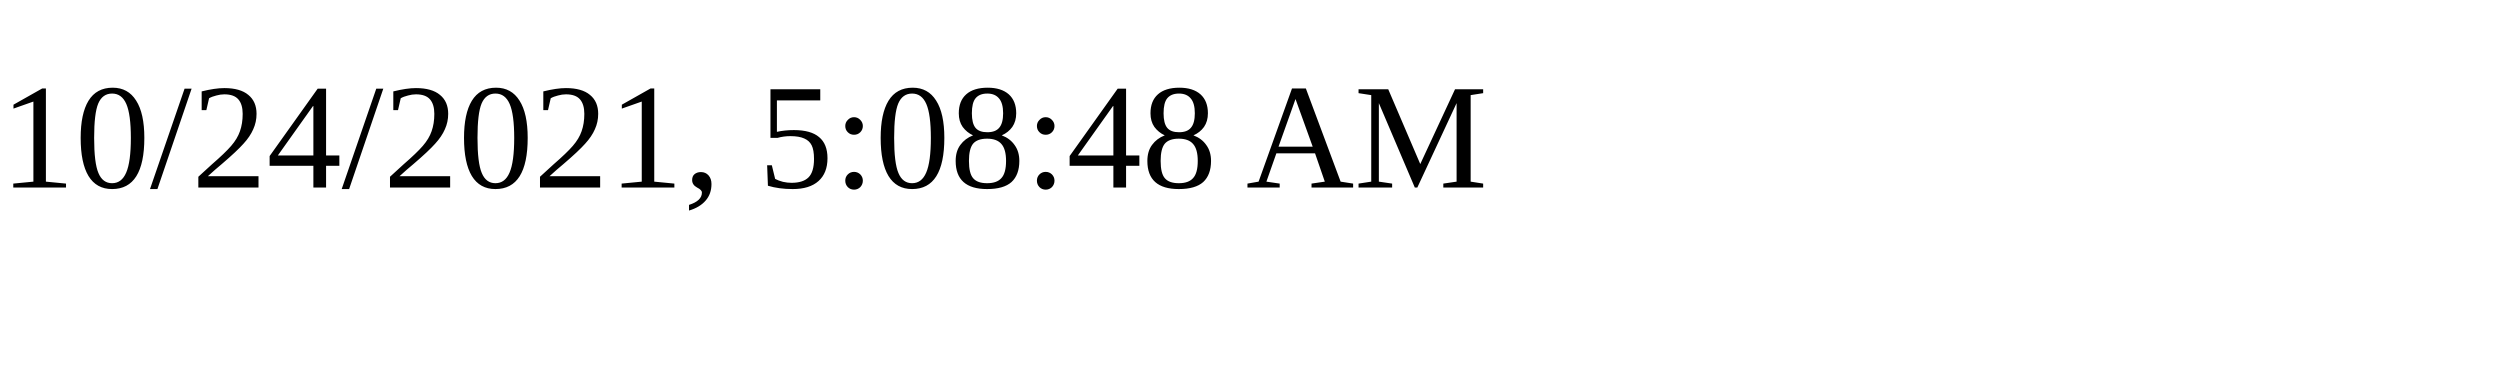
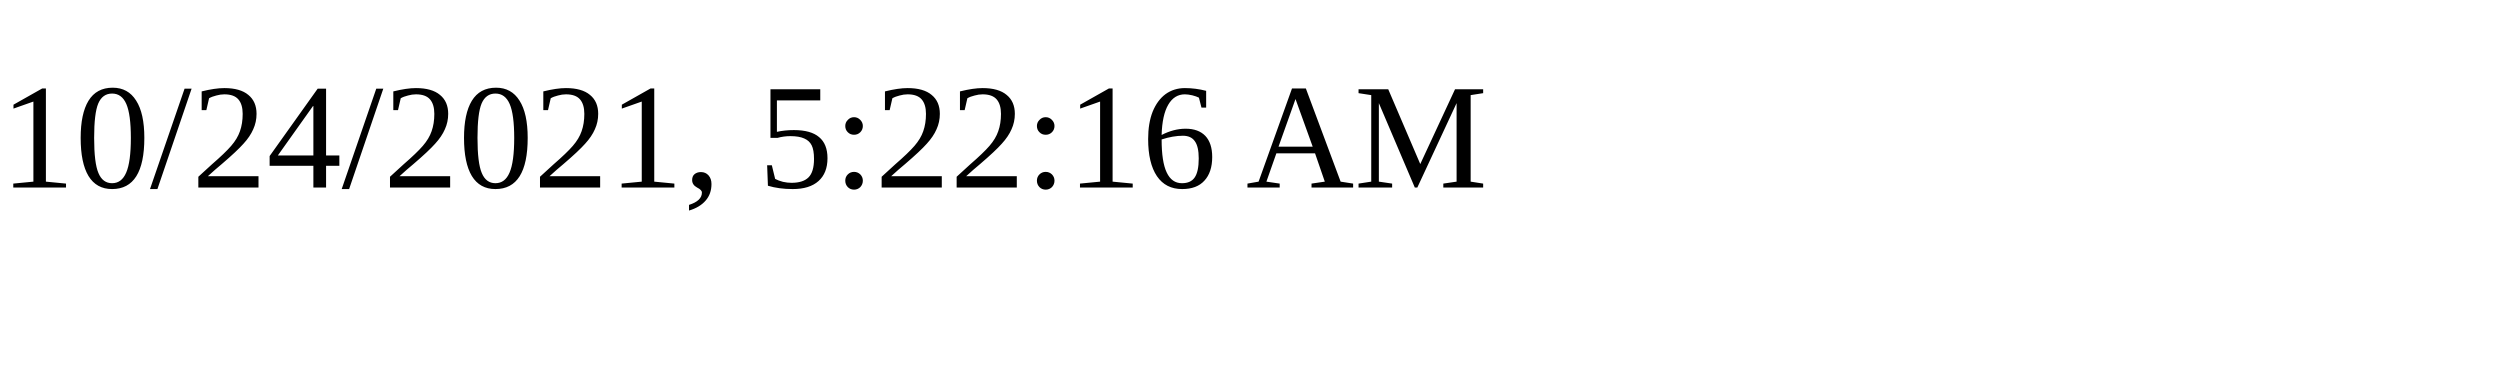
<svg xmlns="http://www.w3.org/2000/svg" height="30" width="200">
-   <text x="0" y="15">10/24/2021, 5:08:48 AM</text>
+   <text x="0" y="15">10/24/2021, 5:22:16 AM</text>
</svg>
